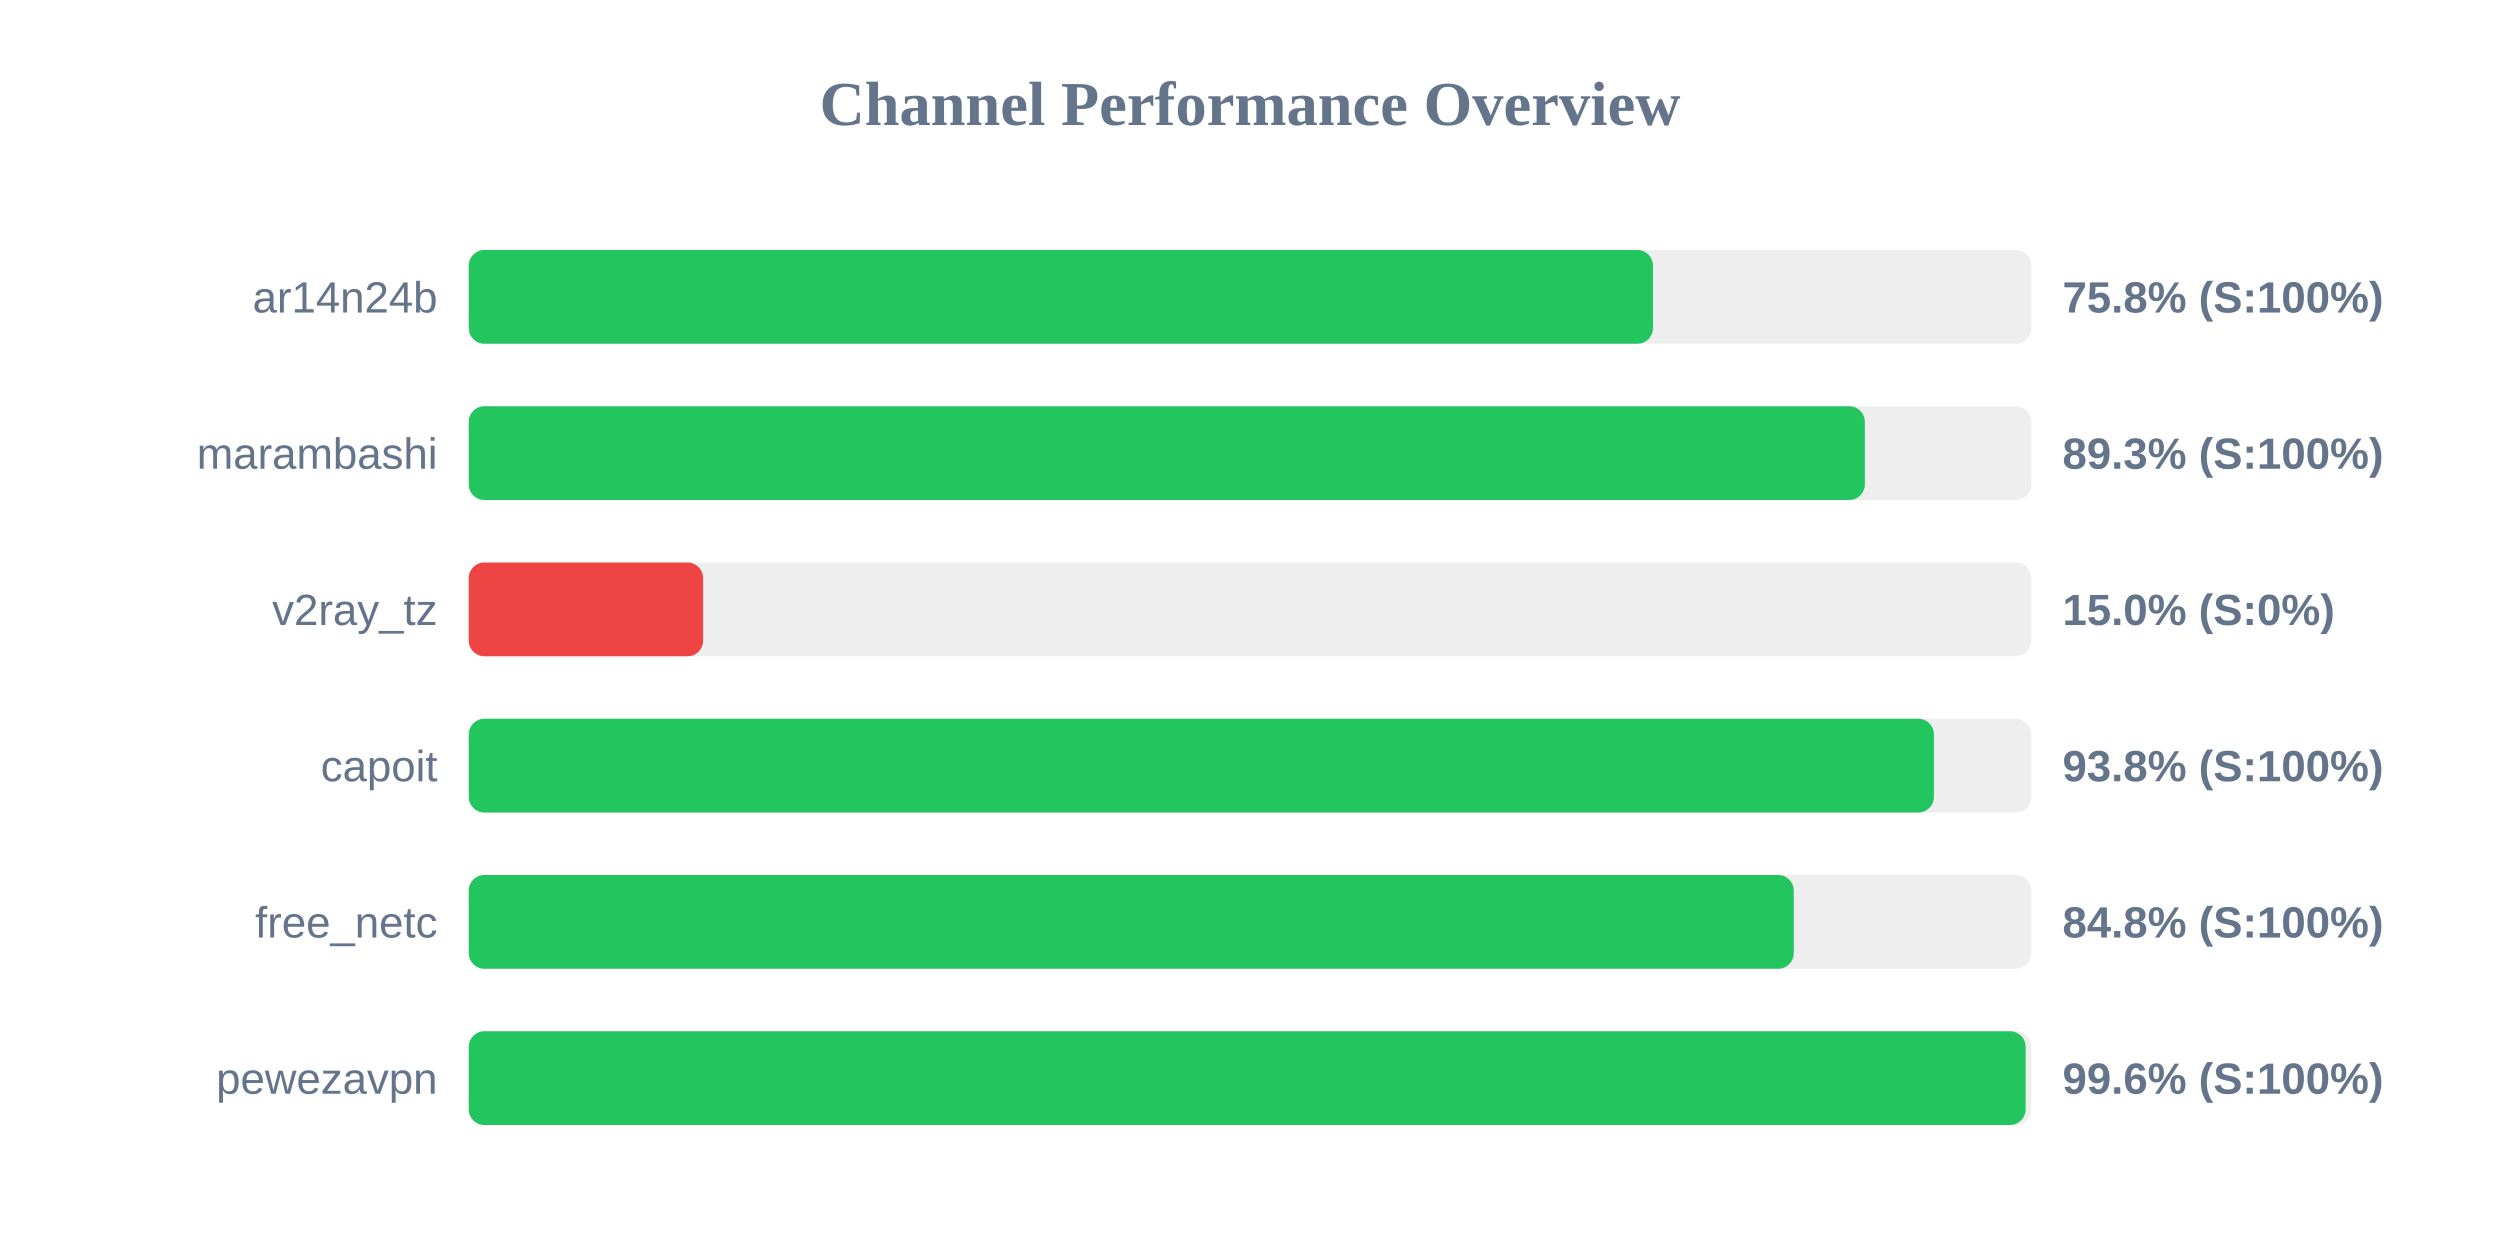
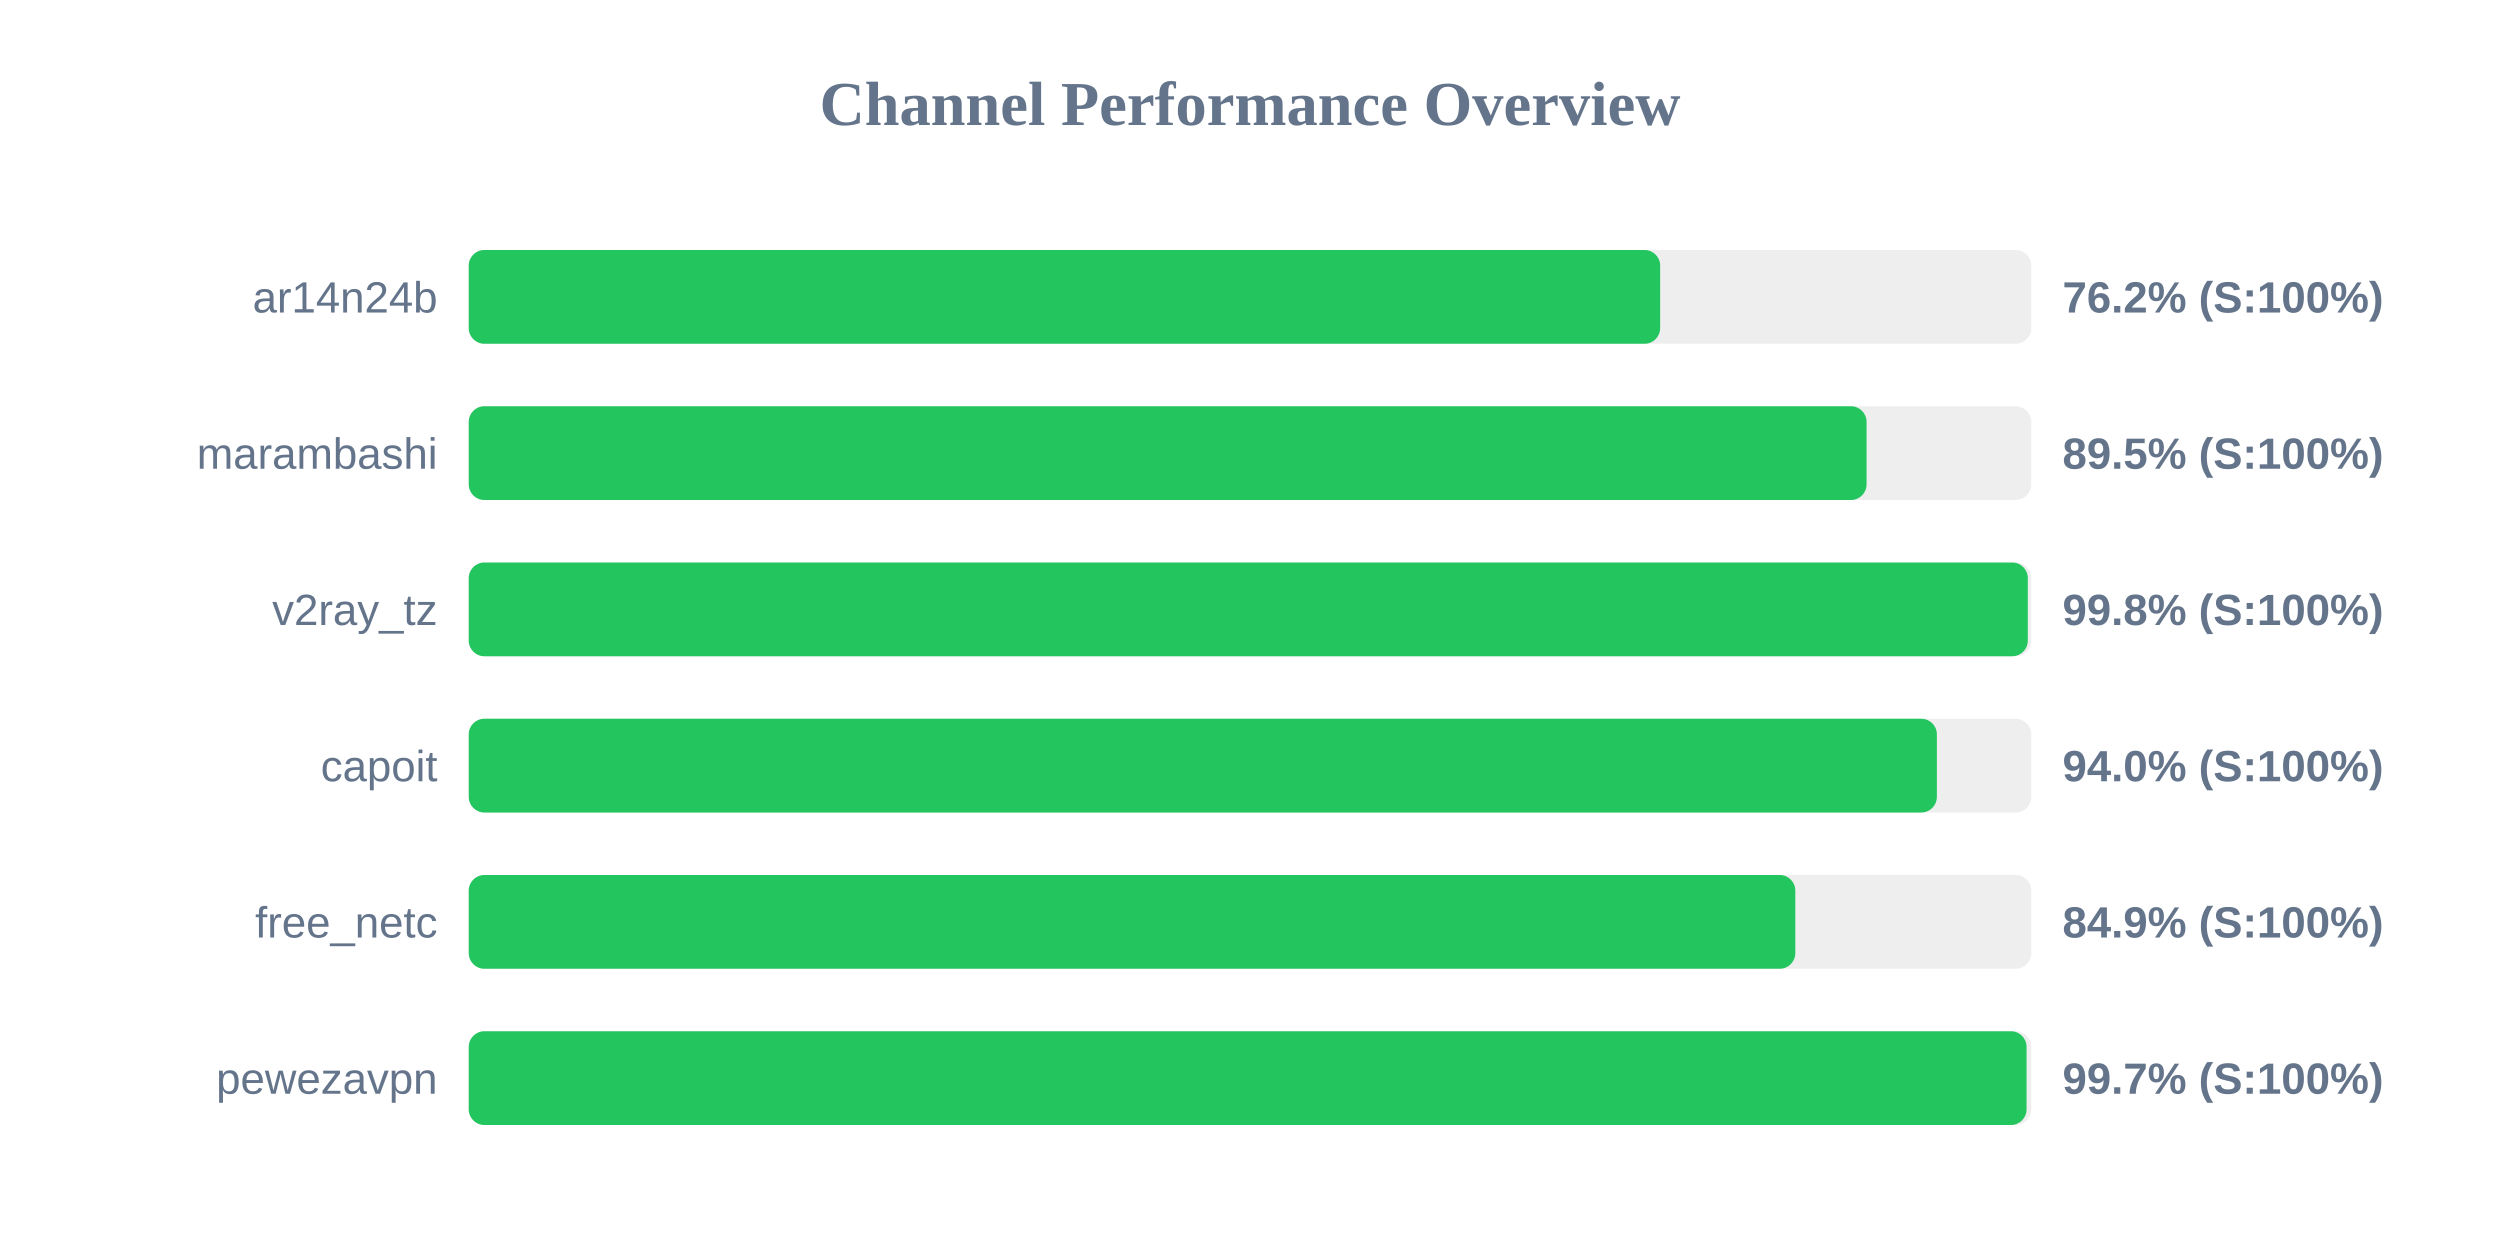
<svg xmlns="http://www.w3.org/2000/svg" width="800" height="400" version="1.1">
  <style>
        .row { font: 14px Arial; fill: #64748b; }
        .score { font: bold 14px Arial; fill: #64748b; }
    </style>
  <text x="400" y="40" text-anchor="middle" font-size="20px" font-weight="bold" fill="#64748b">Channel Performance Overview</text>
  <rect x="150" y="80" width="500" height="30" fill="#eee" rx="5" />
-   <rect x="150" y="80" width="378.95" height="30" fill="#22c55e" rx="5" />
+   <rect x="150" y="80" width="381.25" height="30" fill="#22c55e" rx="5" />
  <text x="140" y="100" text-anchor="end" class="row">ar14n24b</text>
-   <text x="660" y="100" text-anchor="start" class="score">75.8% (S:100%)</text>
+   <text x="660" y="100" text-anchor="start" class="score">76.2% (S:100%)</text>
  <rect x="150" y="130" width="500" height="30" fill="#eee" rx="5" />
-   <rect x="150" y="130" width="446.75" height="30" fill="#22c55e" rx="5" />
+   <rect x="150" y="130" width="447.3" height="30" fill="#22c55e" rx="5" />
  <text x="140" y="150" text-anchor="end" class="row">marambashi</text>
-   <text x="660" y="150" text-anchor="start" class="score">89.3% (S:100%)</text>
+   <text x="660" y="150" text-anchor="start" class="score">89.5% (S:100%)</text>
  <rect x="150" y="180" width="500" height="30" fill="#eee" rx="5" />
-   <rect x="150" y="180" width="75.0" height="30" fill="#ef4444" rx="5" />
+   <rect x="150" y="180" width="498.9" height="30" fill="#22c55e" rx="5" />
  <text x="140" y="200" text-anchor="end" class="row">v2ray_tz</text>
-   <text x="660" y="200" text-anchor="start" class="score">15.0% (S:0%)</text>
+   <text x="660" y="200" text-anchor="start" class="score">99.8% (S:100%)</text>
  <rect x="150" y="230" width="500" height="30" fill="#eee" rx="5" />
-   <rect x="150" y="230" width="468.85" height="30" fill="#22c55e" rx="5" />
+   <rect x="150" y="230" width="469.8" height="30" fill="#22c55e" rx="5" />
  <text x="140" y="250" text-anchor="end" class="row">capoit</text>
-   <text x="660" y="250" text-anchor="start" class="score">93.8% (S:100%)</text>
+   <text x="660" y="250" text-anchor="start" class="score">94.0% (S:100%)</text>
  <rect x="150" y="280" width="500" height="30" fill="#eee" rx="5" />
-   <rect x="150" y="280" width="424.0" height="30" fill="#22c55e" rx="5" />
+   <rect x="150" y="280" width="424.5" height="30" fill="#22c55e" rx="5" />
  <text x="140" y="300" text-anchor="end" class="row">free_netc</text>
-   <text x="660" y="300" text-anchor="start" class="score">84.8% (S:100%)</text>
+   <text x="660" y="300" text-anchor="start" class="score">84.9% (S:100%)</text>
  <rect x="150" y="330" width="500" height="30" fill="#eee" rx="5" />
-   <rect x="150" y="330" width="498.2" height="30" fill="#22c55e" rx="5" />
+   <rect x="150" y="330" width="498.5" height="30" fill="#22c55e" rx="5" />
  <text x="140" y="350" text-anchor="end" class="row">pewezavpn</text>
-   <text x="660" y="350" text-anchor="start" class="score">99.6% (S:100%)</text>
+   <text x="660" y="350" text-anchor="start" class="score">99.7% (S:100%)</text>
</svg>
